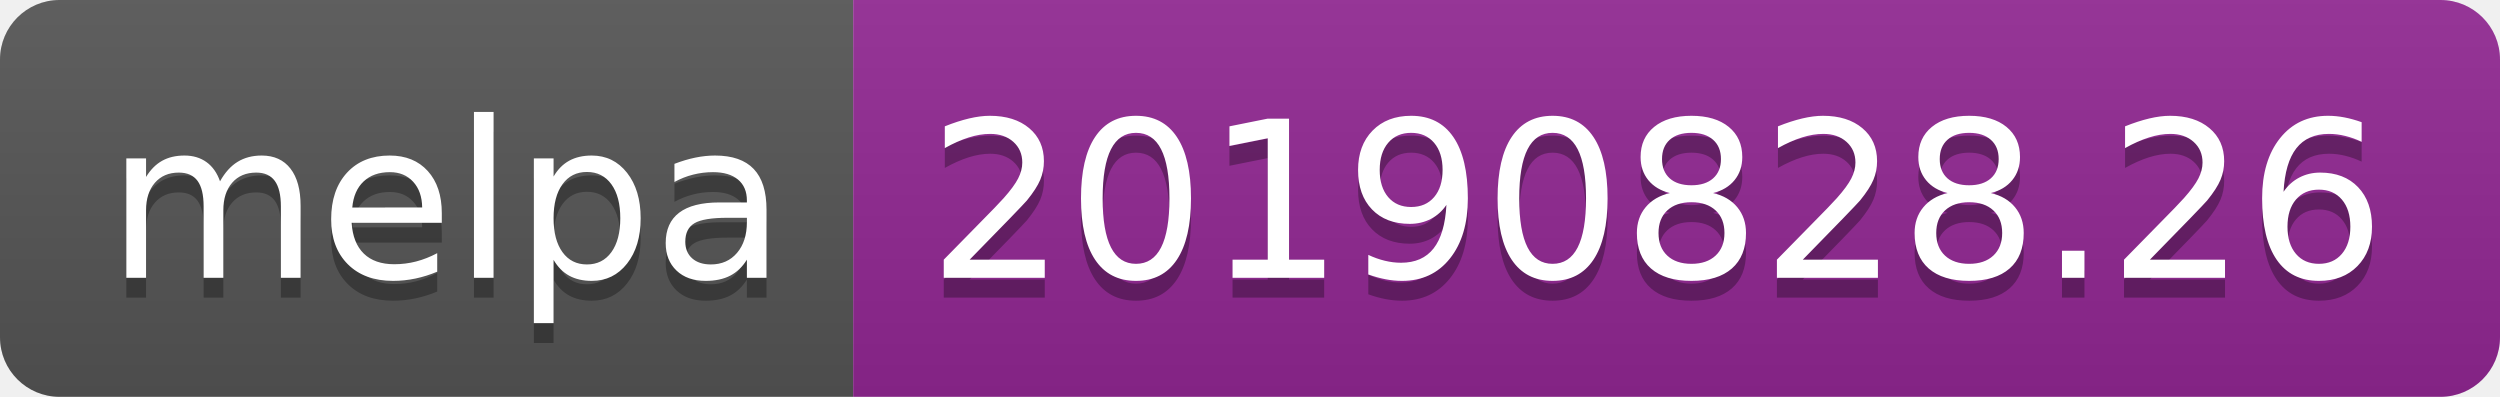
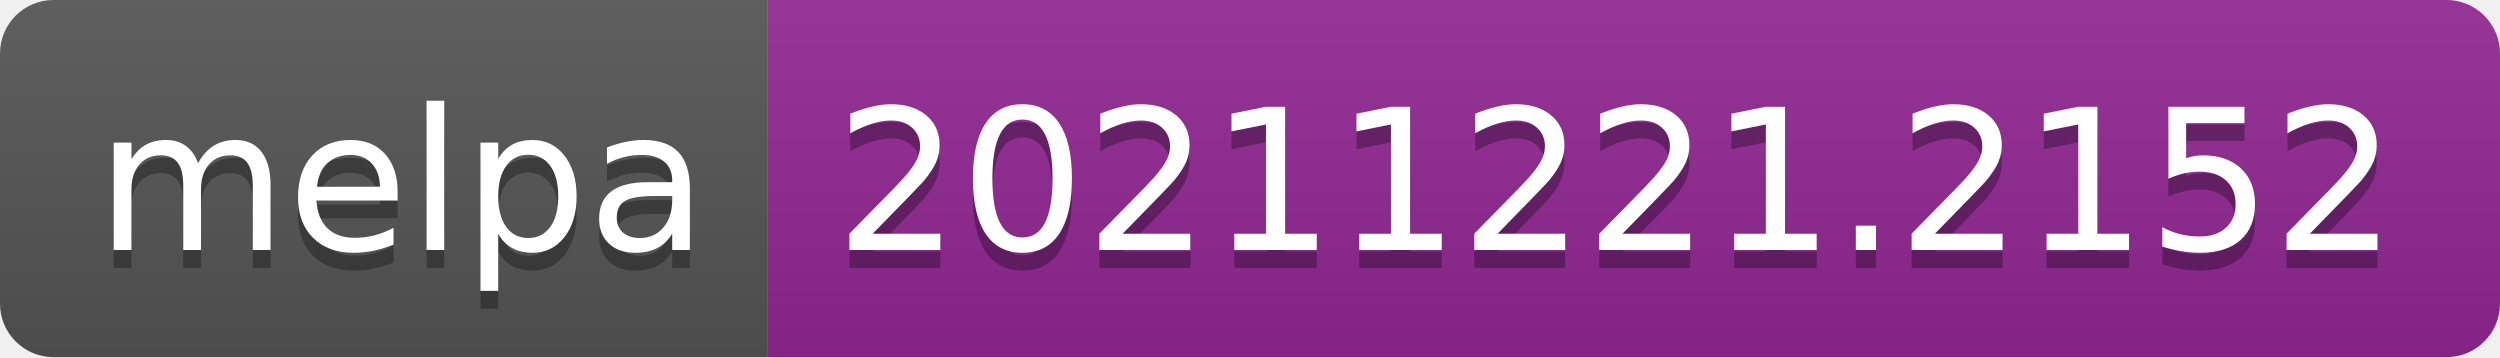
- <svg xmlns="http://www.w3.org/2000/svg" width="126" height="20" role="img" aria-label="melpa: 20190828.26">
+ <svg xmlns="http://www.w3.org/2000/svg" width="140" height="20" role="img" aria-label="melpa: 20211221.2152">
  <linearGradient id="s" x2="0" y2="100%">
    <stop offset="0" stop-color="#bbb" stop-opacity=".1" />
    <stop offset="1" stop-opacity=".1" />
  </linearGradient>
  <clipPath id="r">
-     <rect width="126" height="20" rx="3" fill="#fff" />
+     <rect width="140" height="20" rx="3" fill="#fff" />
  </clipPath>
  <g clip-path="url(#r)">
    <rect width="43" height="20" fill="#555" />
-     <rect x="43" width="83" height="20" fill="#922793" />
-     <rect width="126" height="20" fill="url(#s)" />
+     <rect x="43" width="97" height="20" fill="#922793" />
+     <rect width="140" height="20" fill="url(#s)" />
  </g>
  <g fill="#fff" text-anchor="middle" font-family="Verdana,Geneva,DejaVu Sans,sans-serif" text-rendering="geometricPrecision" font-size="110">
    <text aria-hidden="true" x="225" y="150" fill="#010101" fill-opacity=".3" transform="scale(.1)" textLength="330">melpa</text>
    <text x="225" y="140" transform="scale(.1)" fill="#fff" textLength="330">melpa</text>
-     <text aria-hidden="true" x="835" y="150" fill="#010101" fill-opacity=".3" transform="scale(.1)" textLength="730">20190828.26</text>
-     <text x="835" y="140" transform="scale(.1)" fill="#fff" textLength="730">20190828.26</text>
+     <text aria-hidden="true" x="905" y="150" fill="#010101" fill-opacity=".3" transform="scale(.1)" textLength="870">20211221.2152</text>
+     <text x="905" y="140" transform="scale(.1)" fill="#fff" textLength="870">20211221.2152</text>
  </g>
</svg>
